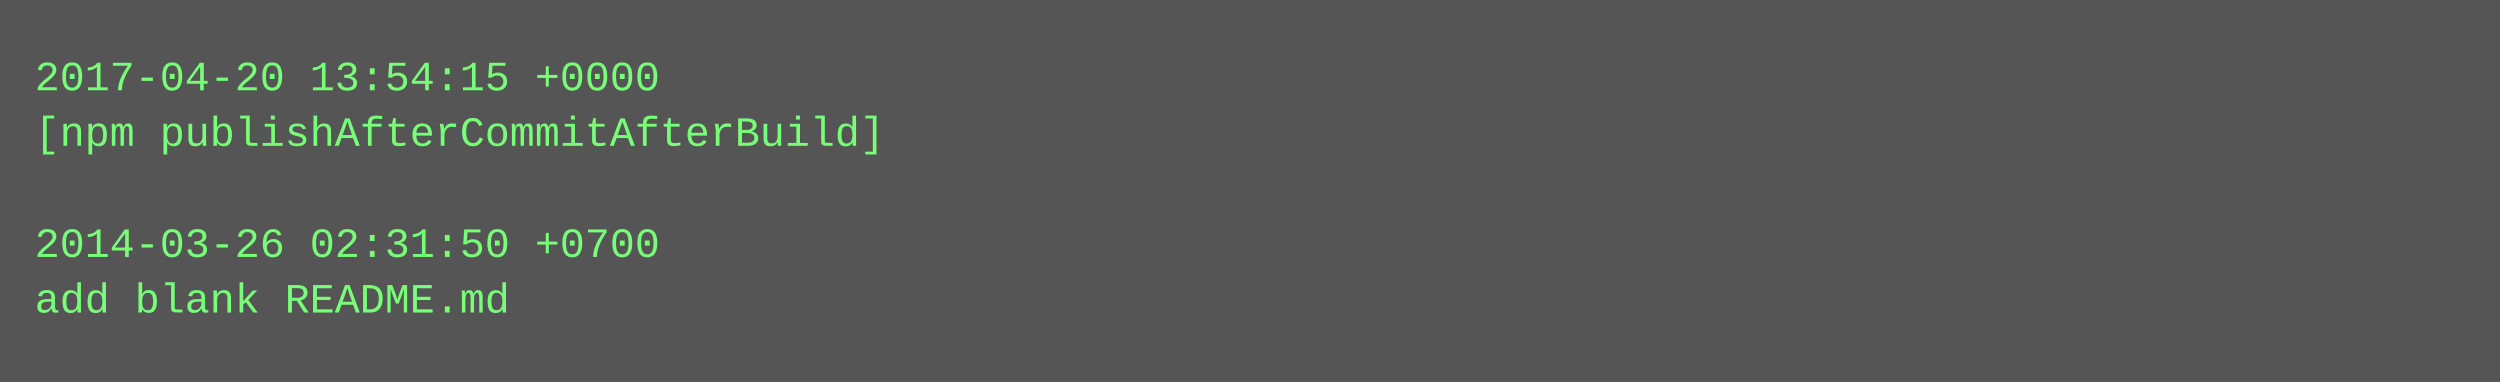
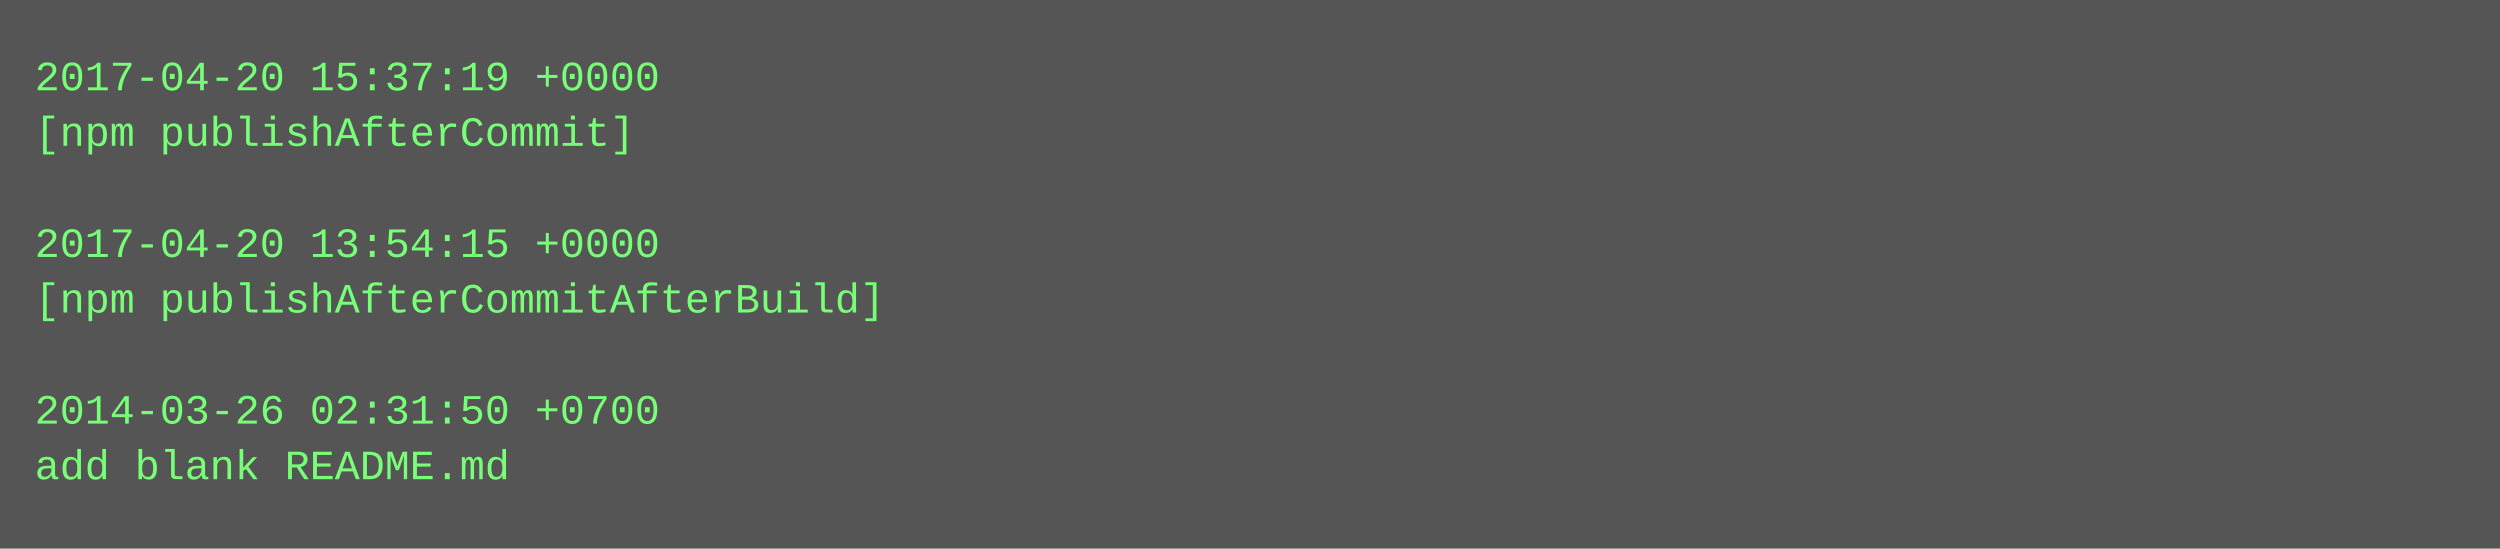
- <svg xmlns="http://www.w3.org/2000/svg" height="110" width="720">
-   <rect height="110" fill="#555" width="720" />
+ <svg xmlns="http://www.w3.org/2000/svg" height="158" width="720">
+   <rect height="158" fill="#555" width="720" />
  <text fill="#7f7" font-family="Courier New" font-size="12" xml:space="preserve">
-     <tspan x="10" y="26">2017-04-20 13:54:15 +0000</tspan>
-     <tspan x="10" y="42">[npm publishAfterCommitAfterBuild]</tspan>
+     <tspan x="10" y="26">2017-04-20 15:37:19 +0000</tspan>
+     <tspan x="10" y="42">[npm publishAfterCommit]</tspan>
    <tspan x="10" y="58" />
-     <tspan x="10" y="74">2014-03-26 02:31:50 +0700</tspan>
-     <tspan x="10" y="90">add blank README.md</tspan>
+     <tspan x="10" y="74">2017-04-20 13:54:15 +0000</tspan>
+     <tspan x="10" y="90">[npm publishAfterCommitAfterBuild]</tspan>
+     <tspan x="10" y="106" />
+     <tspan x="10" y="122">2014-03-26 02:31:50 +0700</tspan>
+     <tspan x="10" y="138">add blank README.md</tspan>
  </text>
</svg>
